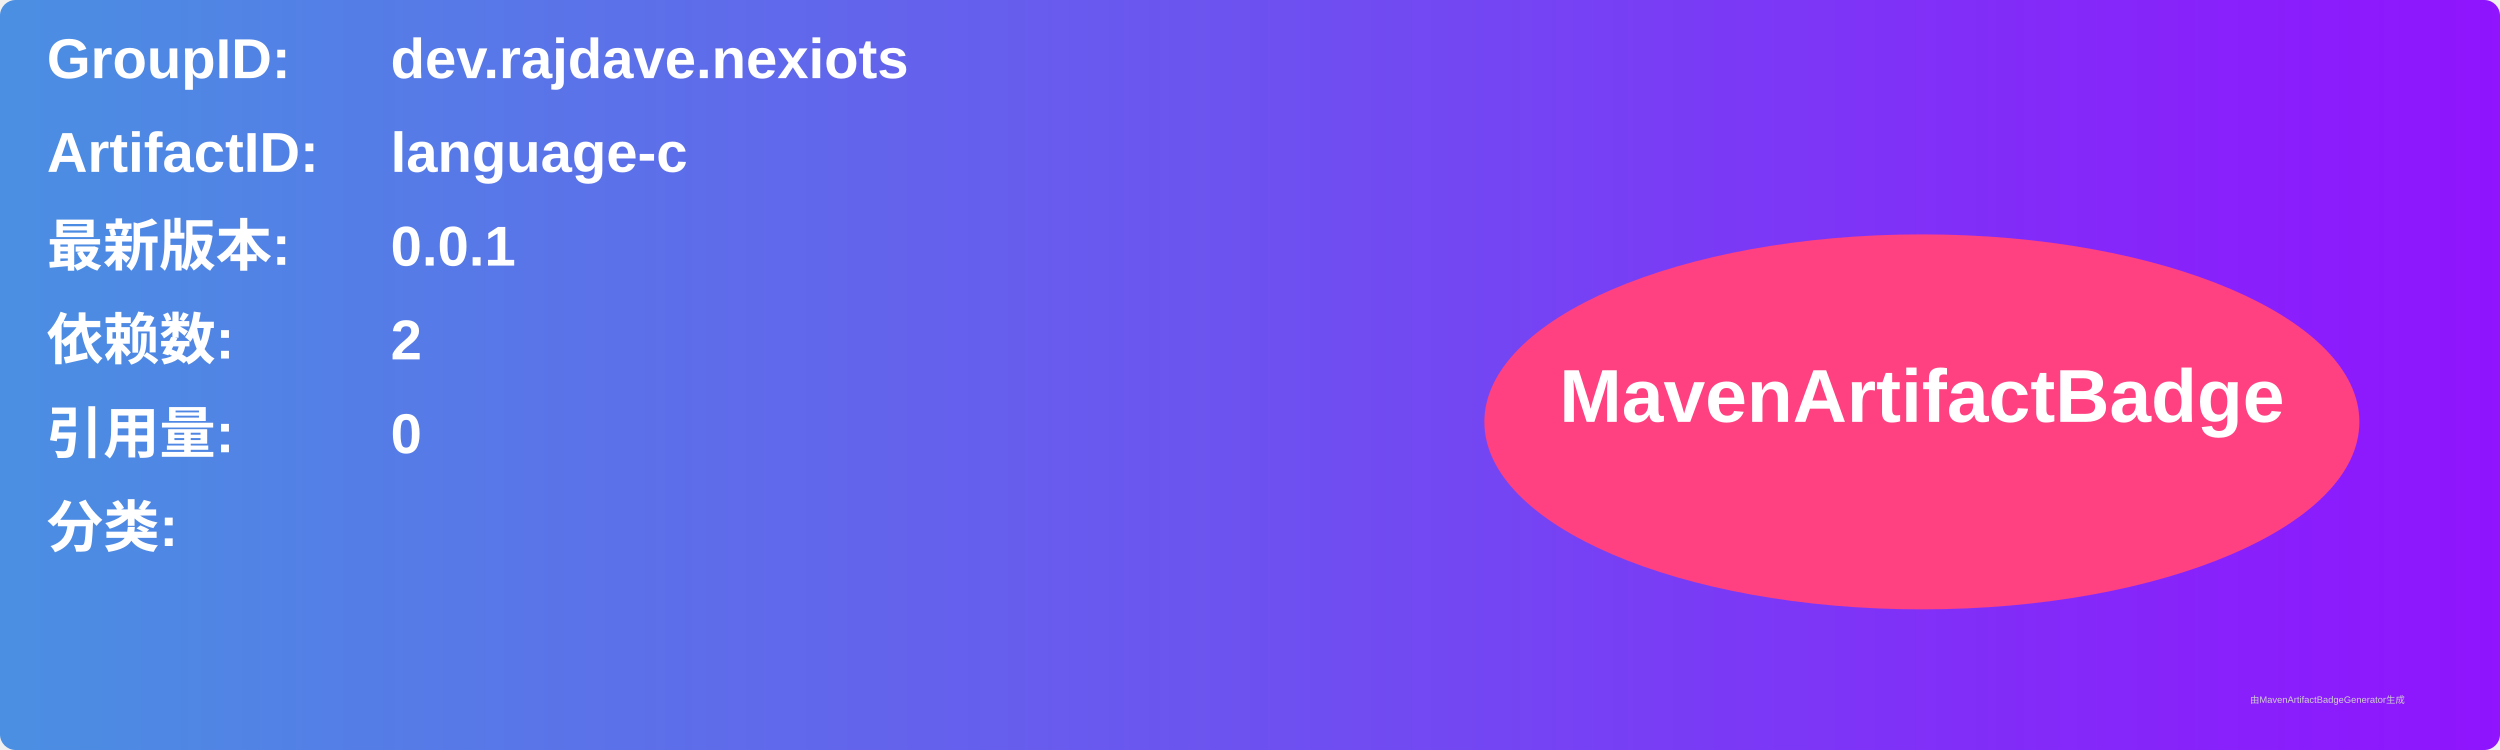
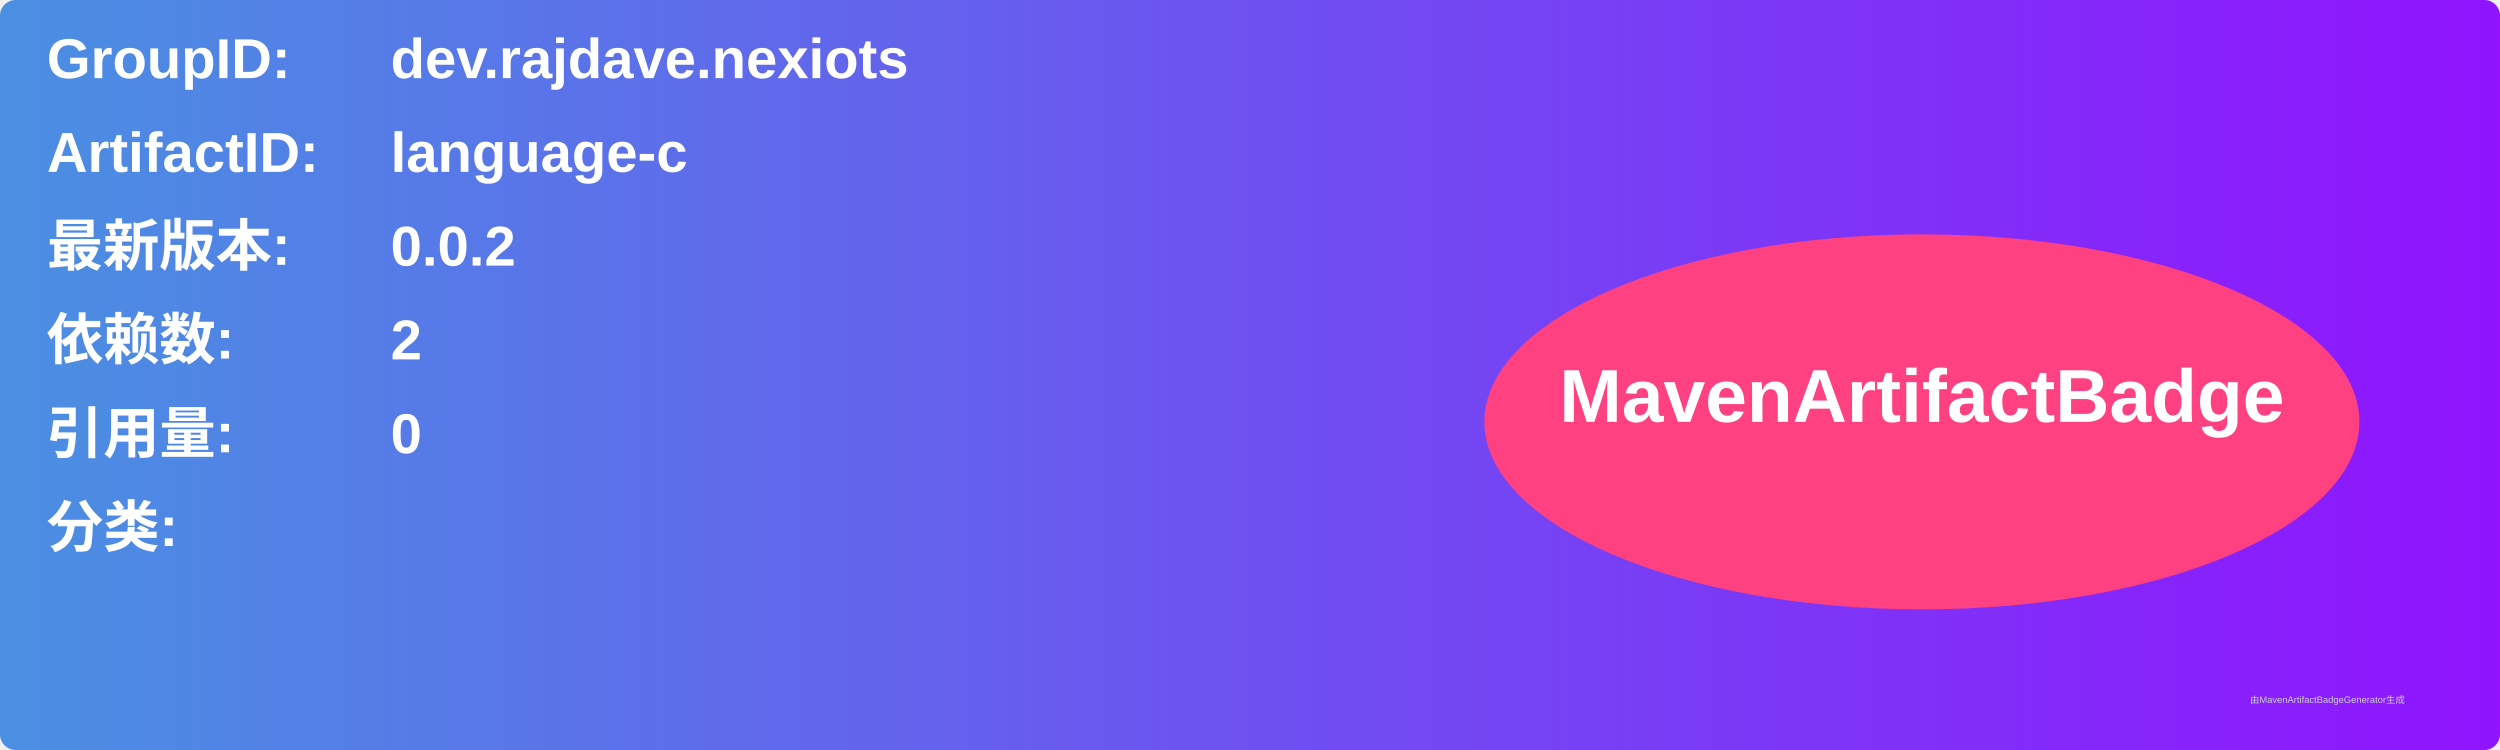
<svg xmlns="http://www.w3.org/2000/svg" width="800" height="240" viewBox="0 0 800 240">
  <linearGradient id="grad" x1="0%" y1="0%" x2="100%" y2="0%">
    <stop offset="0%" stop-color="#4a90e2" />
    <stop offset="100%" stop-color="#9013fe" />
  </linearGradient>
  <rect width="100%" height="100%" rx="5" ry="5" fill="url(#grad)" />
  <g transform="translate(15, 15)">
    <text x="0" y="10" font-family="Arial" font-size="18" fill="white" font-weight="bold" width="260">GroupID:</text>
    <text x="110" y="10" font-family="Arial" font-size="18" fill="white" font-weight="bold" width="460">dev.rajdave.nexiots</text>
    <text x="0" y="40" font-family="Arial" font-size="18" fill="white" font-weight="bold" width="260">ArtifactID:</text>
    <text x="110" y="40" font-family="Arial" font-size="18" fill="white" font-weight="bold" width="460">language-c</text>
    <text x="0" y="70" font-family="Arial" font-size="18" fill="white" font-weight="bold">最新版本:</text>
    <text x="110" y="70" font-family="Arial" font-size="18" fill="white" font-weight="bold">
-       <tspan font-weight="bold">0.0.1</tspan>
+       <tspan font-weight="bold">0.0.2</tspan>
    </text>
    <text x="0" y="100" font-family="Arial" font-size="18" fill="white" font-weight="bold">依赖数: </text>
    <text x="110" y="100" font-family="Arial" font-size="18" fill="white">
      <tspan font-weight="bold">2</tspan>
    </text>
    <text x="0" y="130" font-family="Arial" font-size="18" fill="white" font-weight="bold">引用量: </text>
    <text x="110" y="130" font-family="Arial" font-size="18" fill="white">
      <tspan font-weight="bold">0</tspan>
    </text>
    <text x="0" y="160" font-family="Arial" font-size="18" fill="white" font-weight="bold">分类:</text>
    <text x="10" y="190" font-family="Arial" font-size="10" fill="white">
      <tspan font-weight="bold" />
    </text>
    <ellipse cx="600" cy="120" rx="140" ry="60" fill="#ff4081" />
    <text x="600" y="120" text-anchor="middle" font-family="Arial" font-size="24" fill="white" font-weight="bold">MavenArtifactBadge</text>
  </g>
  <text x="720" y="225" font-family="Arial" font-size="3" fill="#d0d0d0">由MavenArtifactBadgeGenerator生成</text>
</svg>
